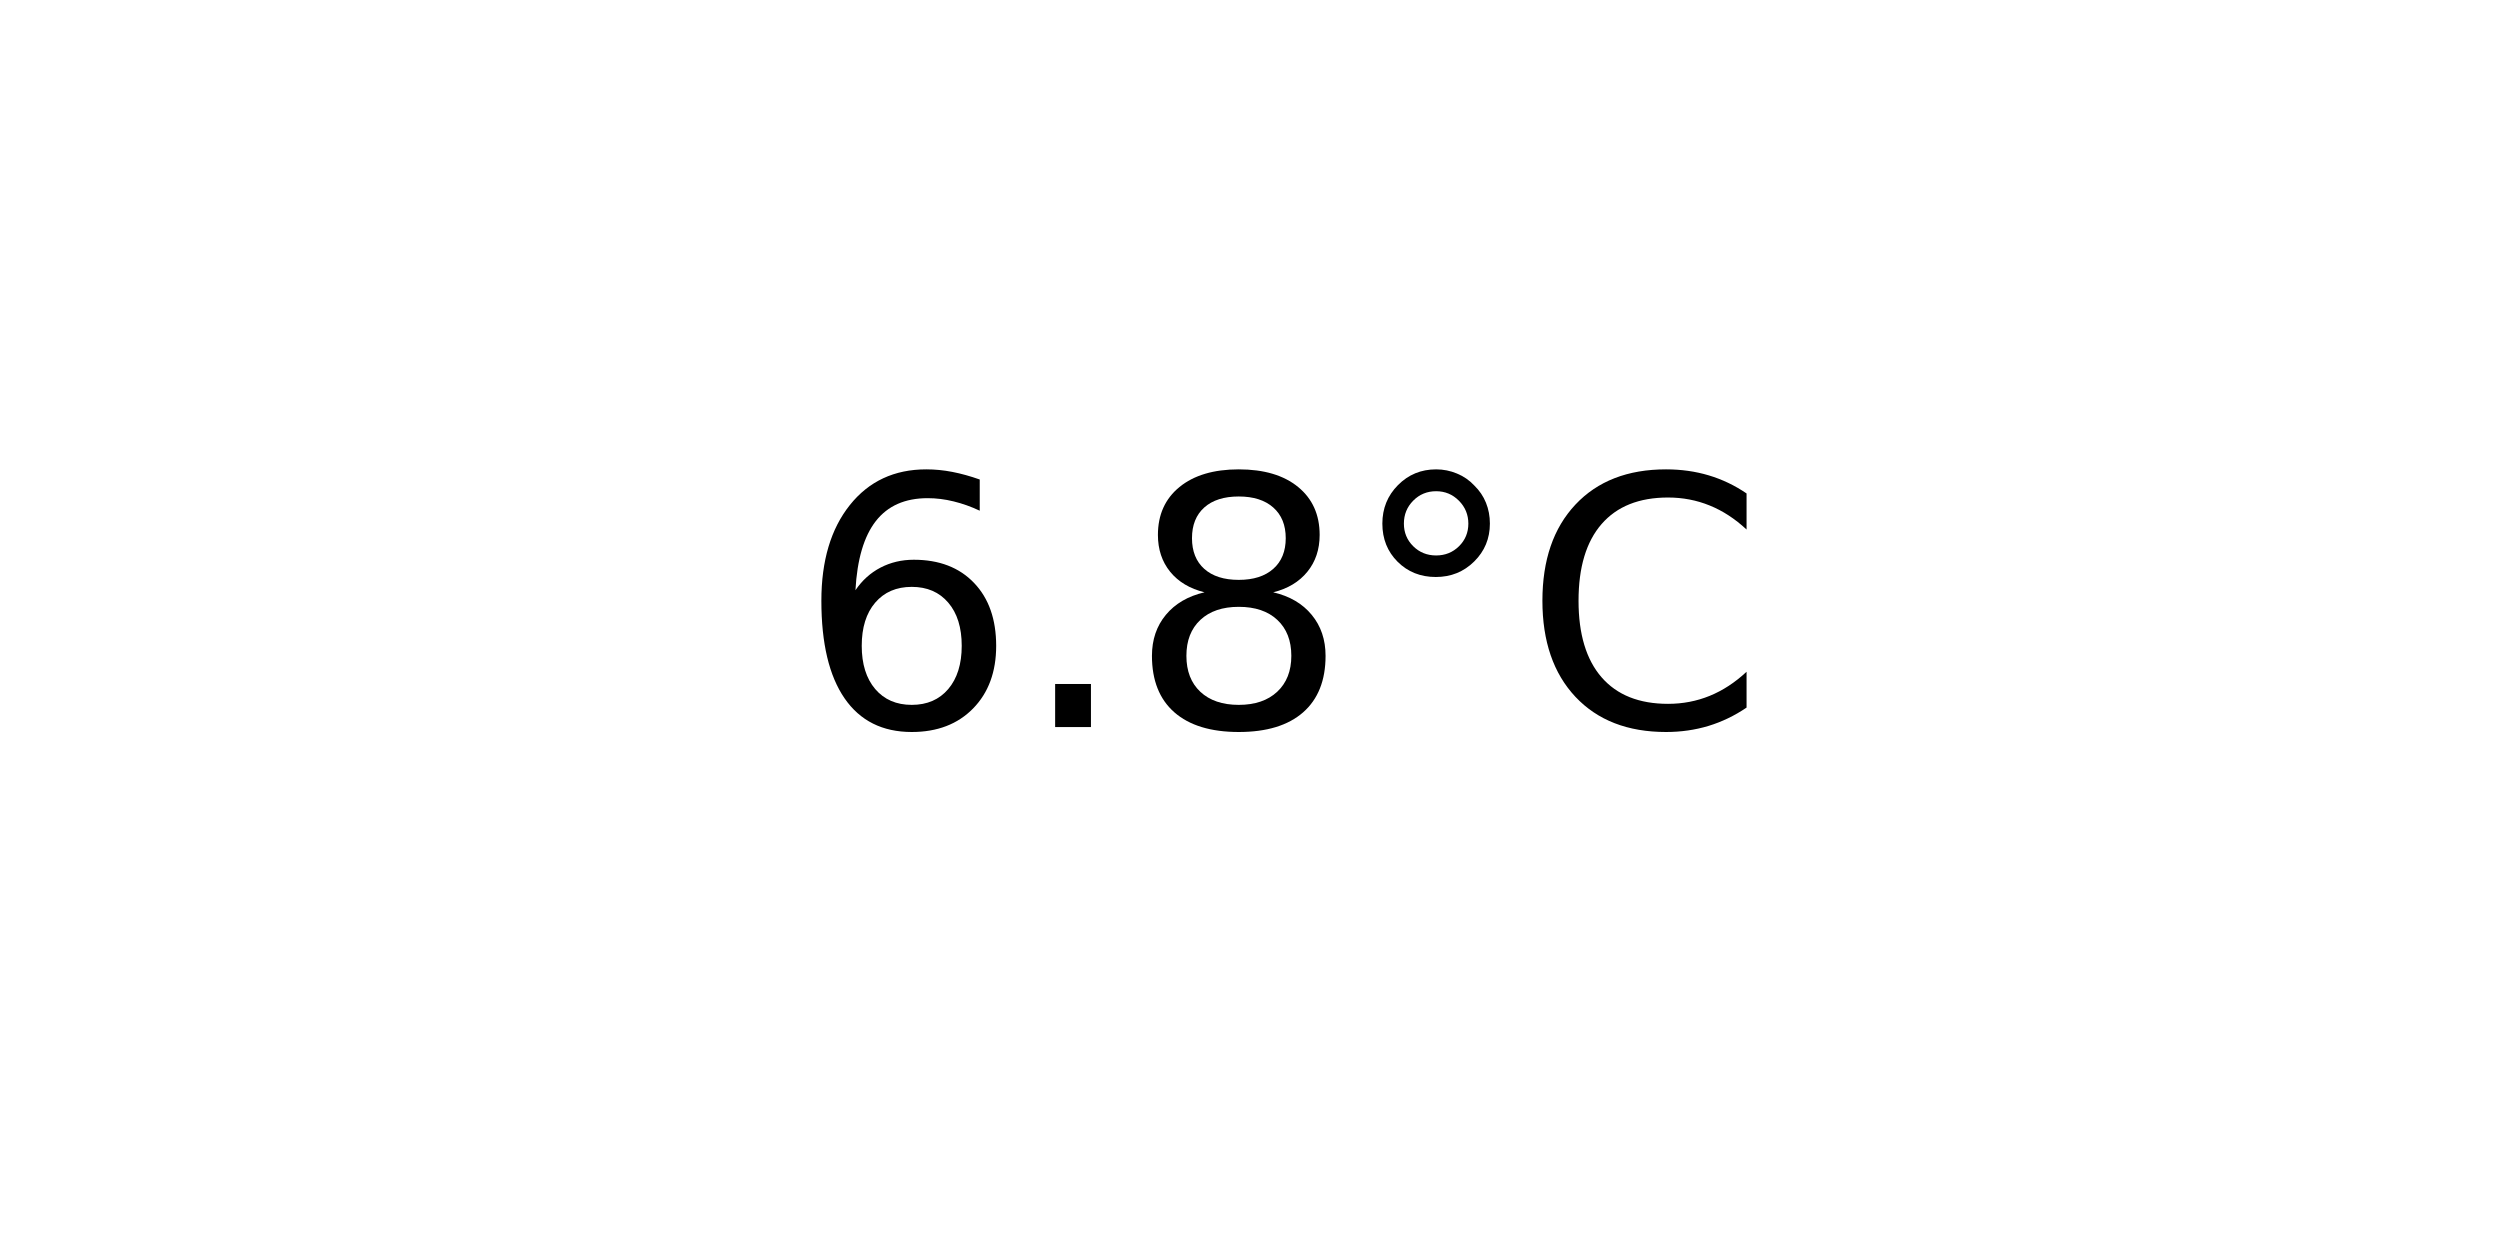
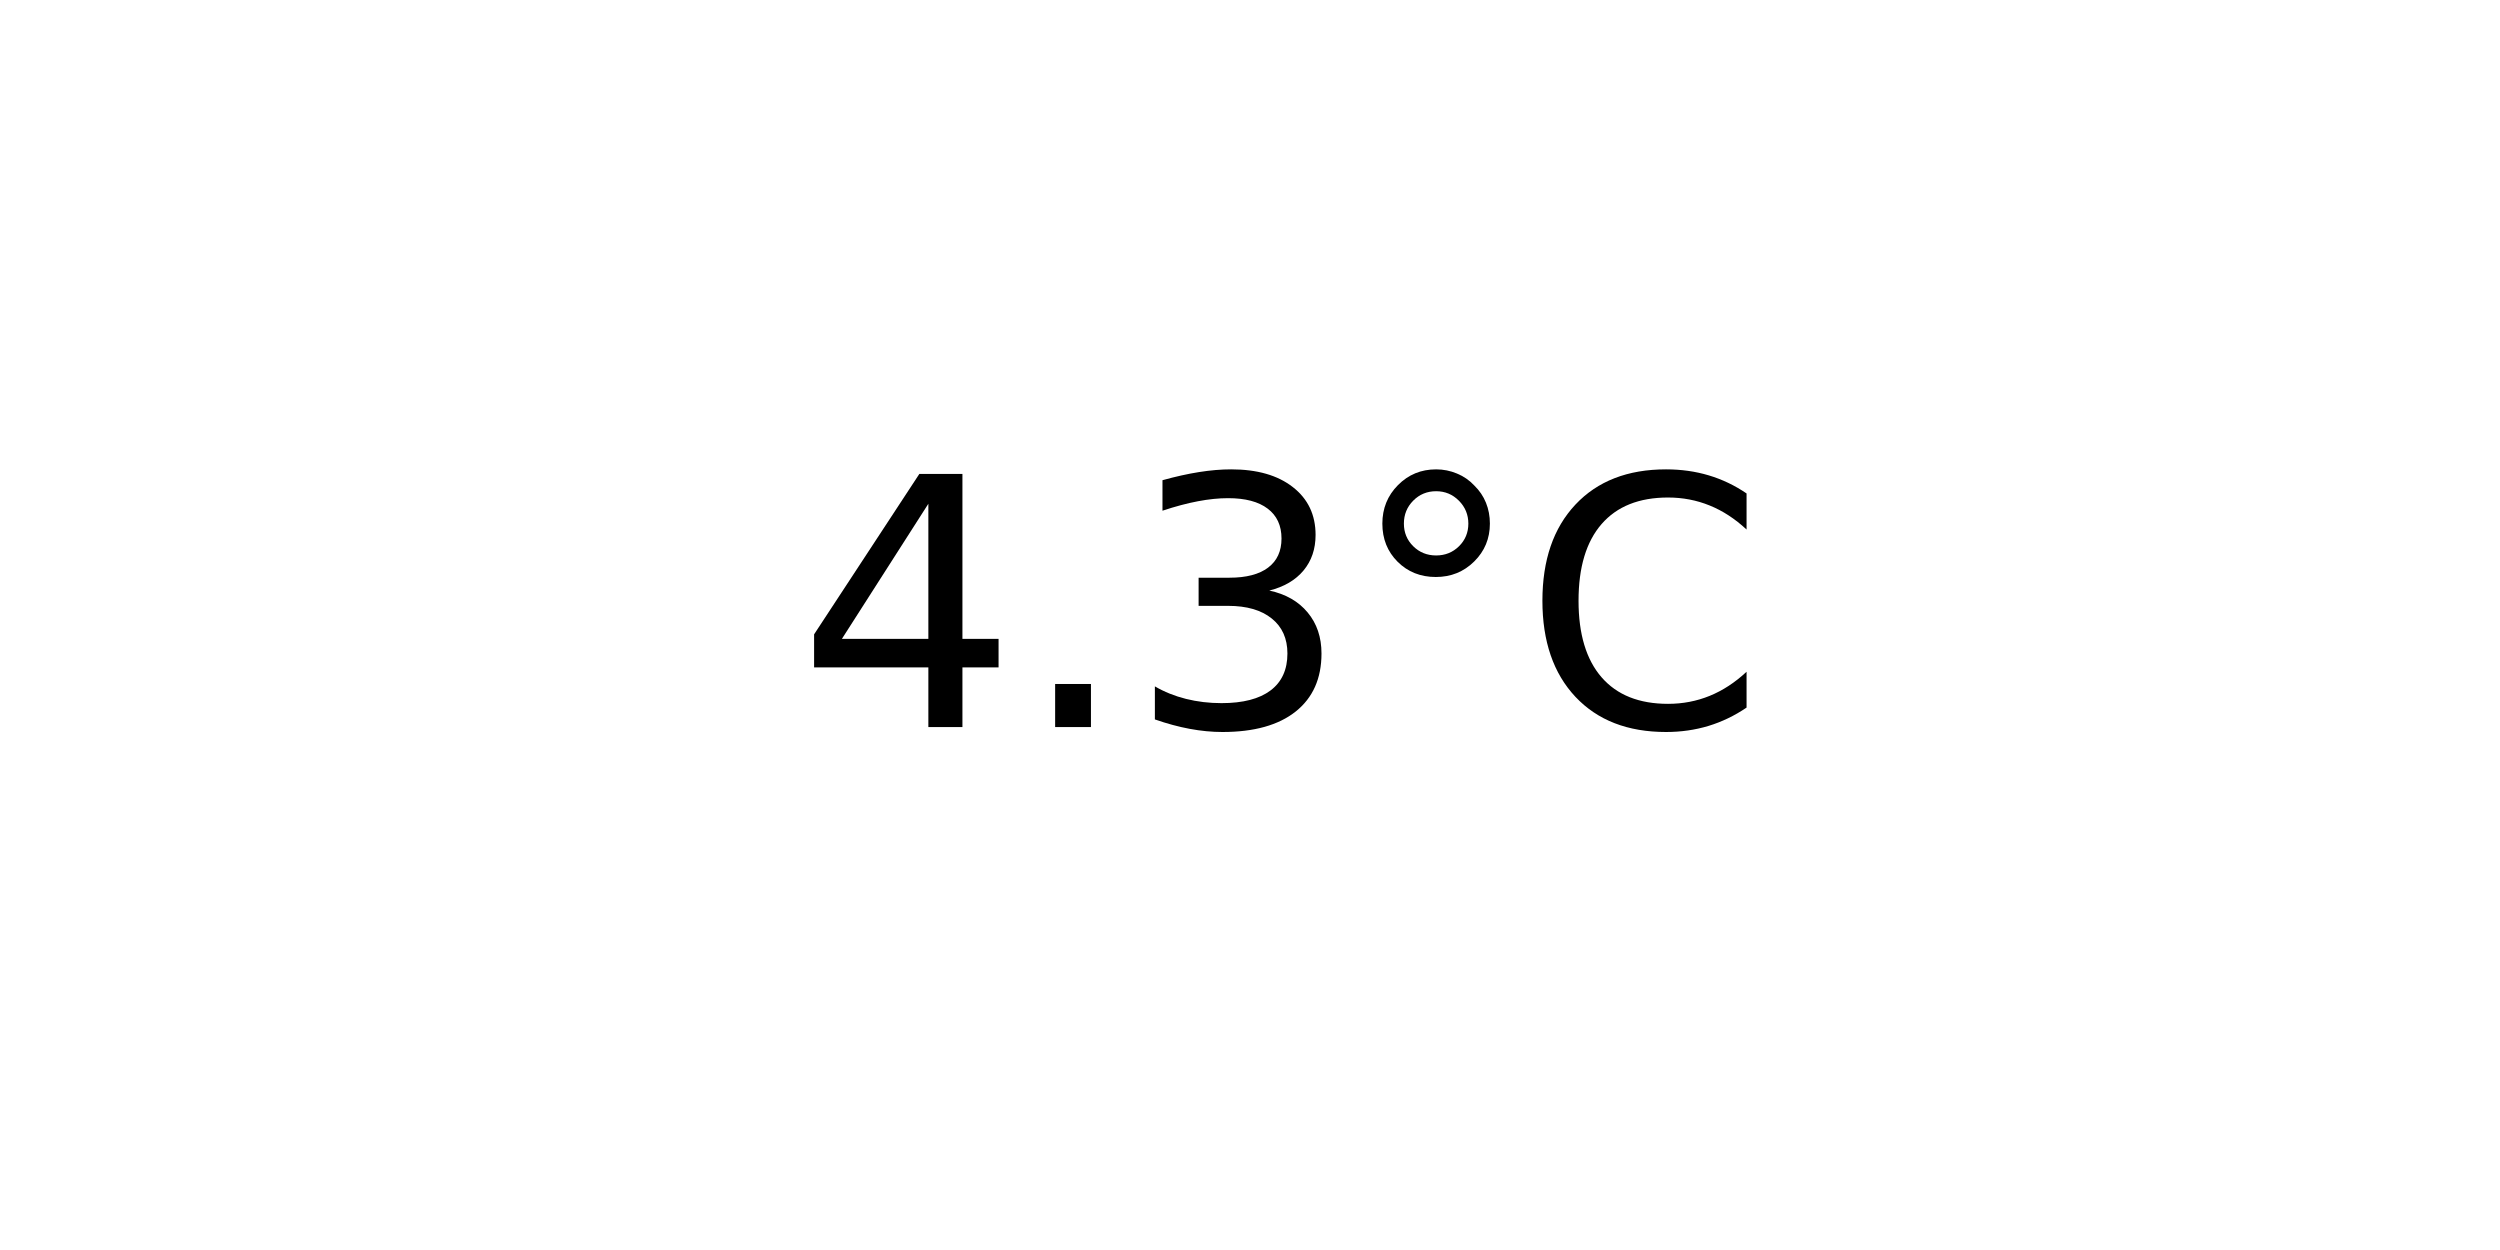
<svg xmlns="http://www.w3.org/2000/svg" xmlns:xlink="http://www.w3.org/1999/xlink" width="72pt" height="36pt" viewBox="0 0 72 36" version="1.1">
  <defs>
    <style type="text/css">*{stroke-linejoin: round; stroke-linecap: butt}</style>
  </defs>
  <g id="figure_1">
    <g id="axes_1">
      <g id="text_1">
        <g transform="translate(22.95703 20.93937) scale(0.1 -0.1)">
          <defs>
-             <path id="DejaVuSans-36" d="M 2113 2584  Q 1688 2584 1439 2293  Q 1191 2003 1191 1497  Q 1191 994 1439 701  Q 1688 409 2113 409  Q 2538 409 2786 701  Q 3034 994 3034 1497  Q 3034 2003 2786 2293  Q 2538 2584 2113 2584  z M 3366 4563  L 3366 3988  Q 3128 4100 2886 4159  Q 2644 4219 2406 4219  Q 1781 4219 1451 3797  Q 1122 3375 1075 2522  Q 1259 2794 1537 2939  Q 1816 3084 2150 3084  Q 2853 3084 3261 2657  Q 3669 2231 3669 1497  Q 3669 778 3244 343  Q 2819 -91 2113 -91  Q 1303 -91 875 529  Q 447 1150 447 2328  Q 447 3434 972 4092  Q 1497 4750 2381 4750  Q 2619 4750 2861 4703  Q 3103 4656 3366 4563  z " transform="scale(0.015625)" />
+             <path id="DejaVuSans-34" d="M 2419 4116  L 825 1625  L 2419 1625  L 2419 4116  z M 2253 4666  L 3047 4666  L 3047 1625  L 3713 1625  L 3713 1100  L 3047 1100  L 3047 0  L 2419 0  L 2419 1100  L 313 1100  L 313 1709  L 2253 4666  z " transform="scale(0.015625)" />
            <path id="DejaVuSans-2e" d="M 684 794  L 1344 794  L 1344 0  L 684 0  L 684 794  z " transform="scale(0.015625)" />
-             <path id="DejaVuSans-38" d="M 2034 2216  Q 1584 2216 1326 1975  Q 1069 1734 1069 1313  Q 1069 891 1326 650  Q 1584 409 2034 409  Q 2484 409 2743 651  Q 3003 894 3003 1313  Q 3003 1734 2745 1975  Q 2488 2216 2034 2216  z M 1403 2484  Q 997 2584 770 2862  Q 544 3141 544 3541  Q 544 4100 942 4425  Q 1341 4750 2034 4750  Q 2731 4750 3128 4425  Q 3525 4100 3525 3541  Q 3525 3141 3298 2862  Q 3072 2584 2669 2484  Q 3125 2378 3379 2068  Q 3634 1759 3634 1313  Q 3634 634 3220 271  Q 2806 -91 2034 -91  Q 1263 -91 848 271  Q 434 634 434 1313  Q 434 1759 690 2068  Q 947 2378 1403 2484  z M 1172 3481  Q 1172 3119 1398 2916  Q 1625 2713 2034 2713  Q 2441 2713 2670 2916  Q 2900 3119 2900 3481  Q 2900 3844 2670 4047  Q 2441 4250 2034 4250  Q 1625 4250 1398 4047  Q 1172 3844 1172 3481  z " transform="scale(0.015625)" />
+             <path id="DejaVuSans-33" d="M 2597 2516  Q 3050 2419 3304 2112  Q 3559 1806 3559 1356  Q 3559 666 3084 287  Q 2609 -91 1734 -91  Q 1441 -91 1130 -33  Q 819 25 488 141  L 488 750  Q 750 597 1062 519  Q 1375 441 1716 441  Q 2309 441 2620 675  Q 2931 909 2931 1356  Q 2931 1769 2642 2001  Q 2353 2234 1838 2234  L 1294 2234  L 1294 2753  L 1863 2753  Q 2328 2753 2575 2939  Q 2822 3125 2822 3475  Q 2822 3834 2567 4026  Q 2313 4219 1838 4219  Q 1578 4219 1281 4162  Q 984 4106 628 3988  L 628 4550  Q 988 4650 1302 4700  Q 1616 4750 1894 4750  Q 2613 4750 3031 4423  Q 3450 4097 3450 3541  Q 3450 3153 3228 2886  Q 3006 2619 2597 2516  z " transform="scale(0.015625)" />
            <path id="DejaVuSans-b0" d="M 1600 4347  Q 1350 4347 1178 4173  Q 1006 4000 1006 3750  Q 1006 3503 1178 3333  Q 1350 3163 1600 3163  Q 1850 3163 2022 3333  Q 2194 3503 2194 3750  Q 2194 3997 2020 4172  Q 1847 4347 1600 4347  z M 1600 4750  Q 1800 4750 1984 4673  Q 2169 4597 2303 4453  Q 2447 4313 2519 4134  Q 2591 3956 2591 3750  Q 2591 3338 2302 3052  Q 2013 2766 1594 2766  Q 1172 2766 890 3047  Q 609 3328 609 3750  Q 609 4169 896 4459  Q 1184 4750 1600 4750  z " transform="scale(0.015625)" />
            <path id="DejaVuSans-43" d="M 4122 4306  L 4122 3641  Q 3803 3938 3442 4084  Q 3081 4231 2675 4231  Q 1875 4231 1450 3742  Q 1025 3253 1025 2328  Q 1025 1406 1450 917  Q 1875 428 2675 428  Q 3081 428 3442 575  Q 3803 722 4122 1019  L 4122 359  Q 3791 134 3420 21  Q 3050 -91 2638 -91  Q 1578 -91 968 557  Q 359 1206 359 2328  Q 359 3453 968 4101  Q 1578 4750 2638 4750  Q 3056 4750 3426 4639  Q 3797 4528 4122 4306  z " transform="scale(0.015625)" />
          </defs>
-           <use xlink:href="#DejaVuSans-36" />
+           <use xlink:href="#DejaVuSans-34" />
          <use xlink:href="#DejaVuSans-2e" x="63.623" />
-           <use xlink:href="#DejaVuSans-38" x="95.41" />
+           <use xlink:href="#DejaVuSans-33" x="95.41" />
          <use xlink:href="#DejaVuSans-b0" x="159.033" />
          <use xlink:href="#DejaVuSans-43" x="209.033" />
        </g>
      </g>
    </g>
  </g>
</svg>
